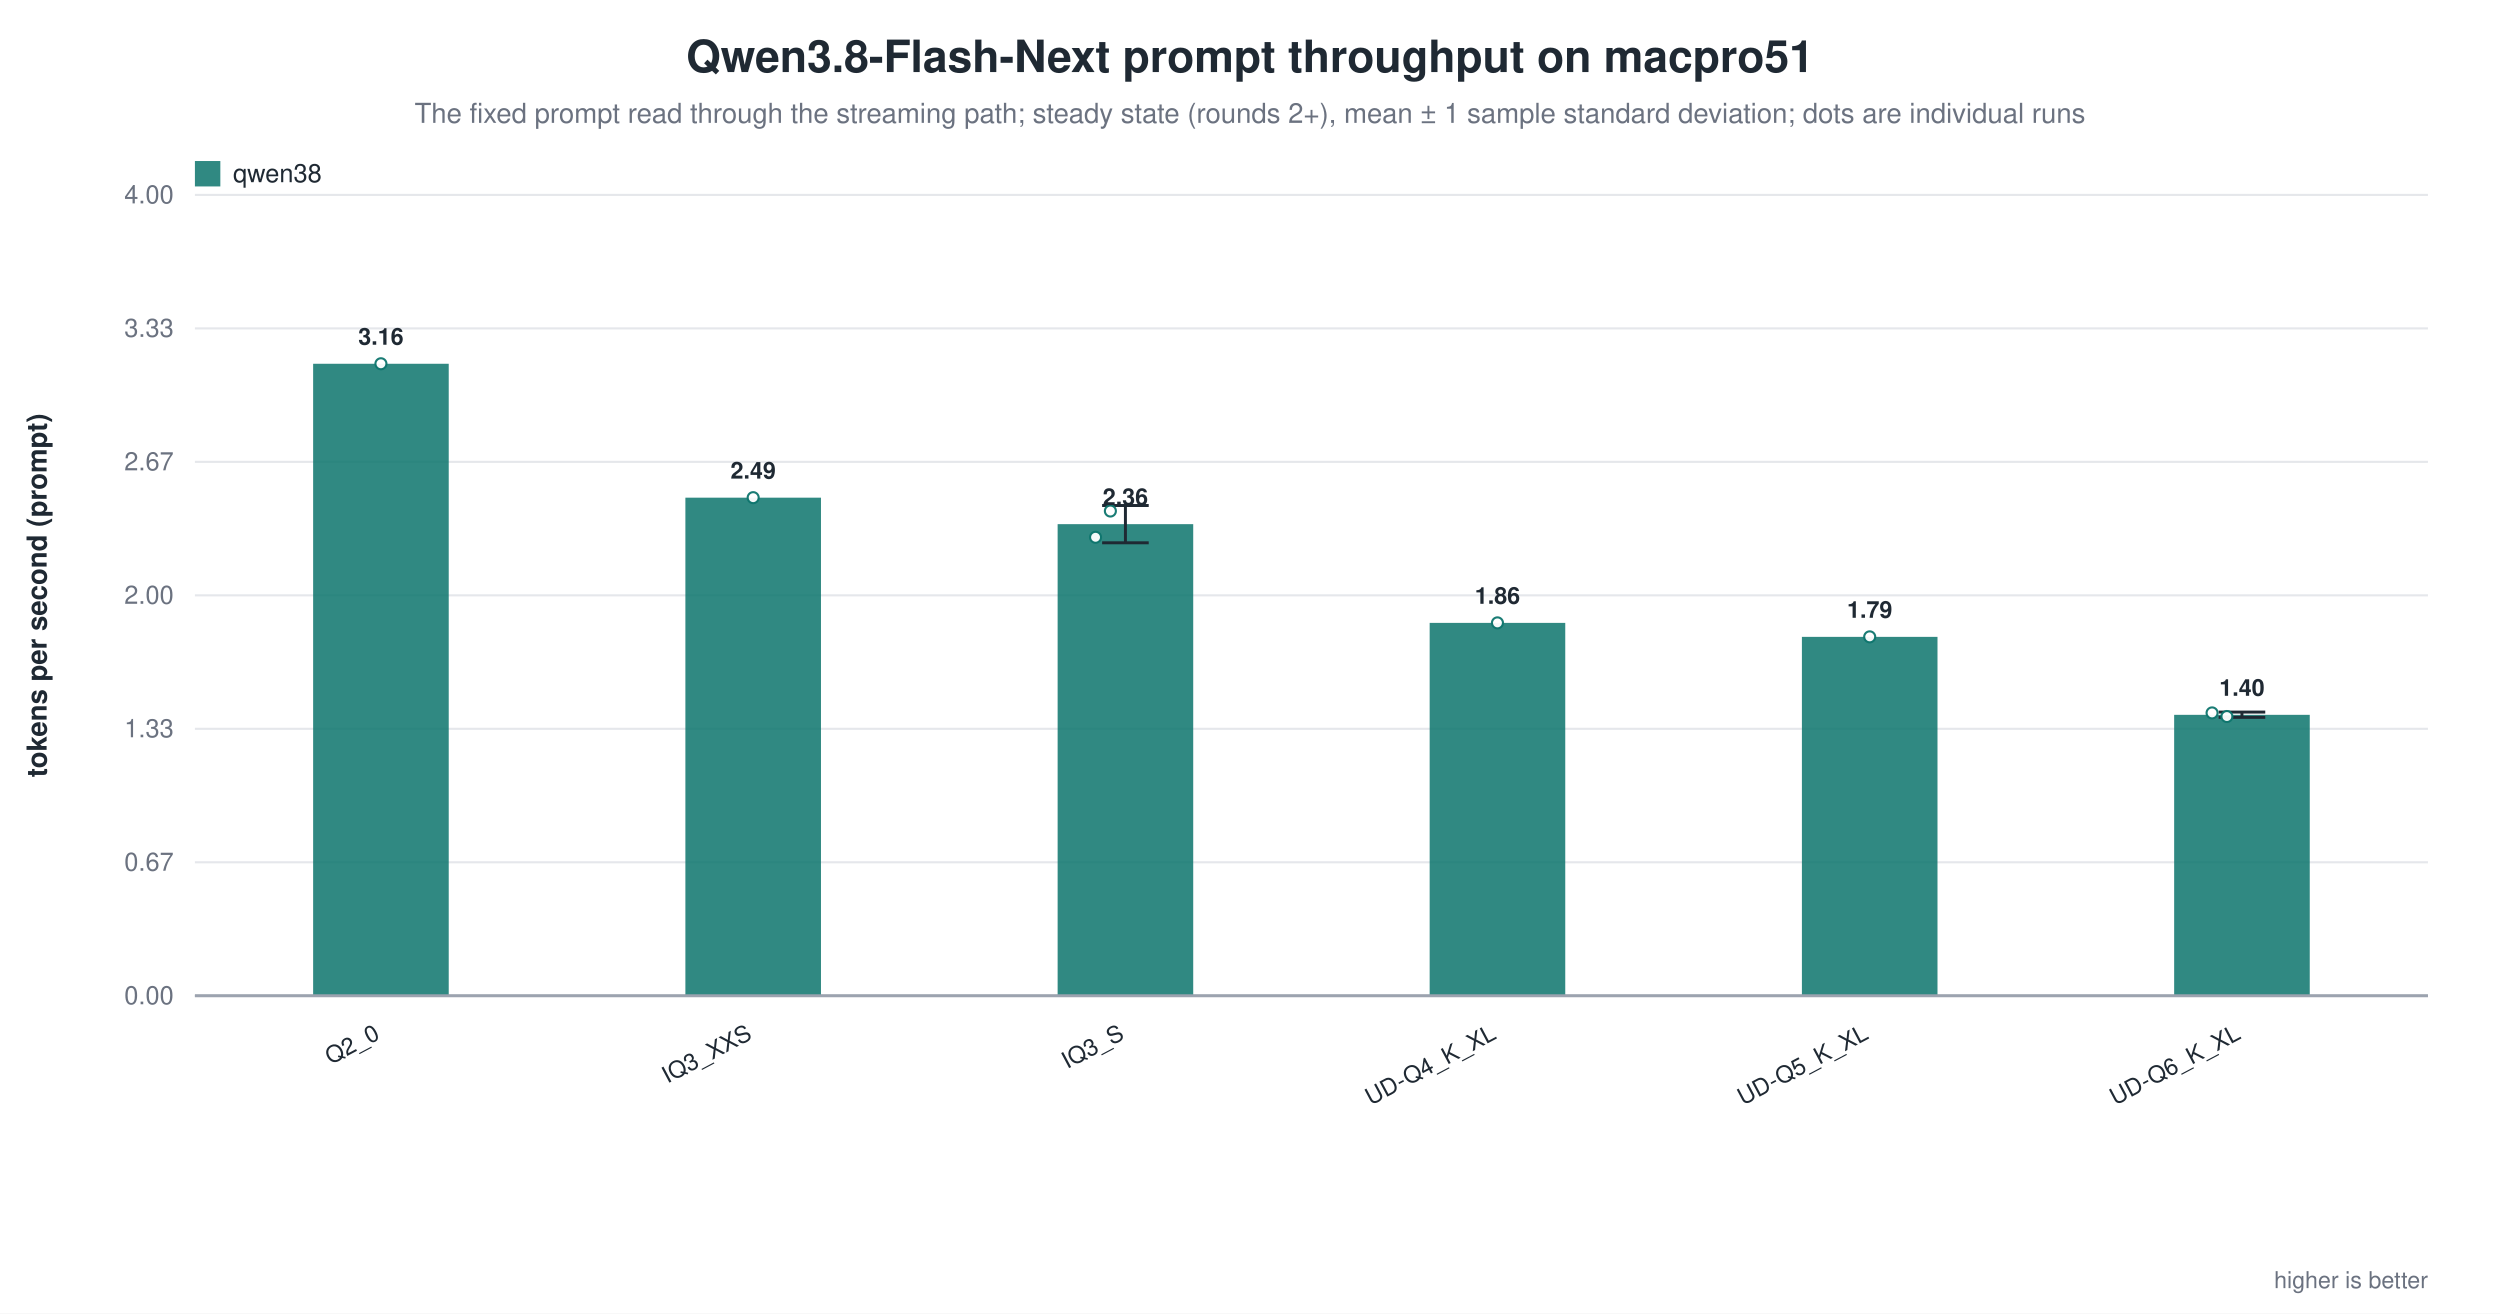
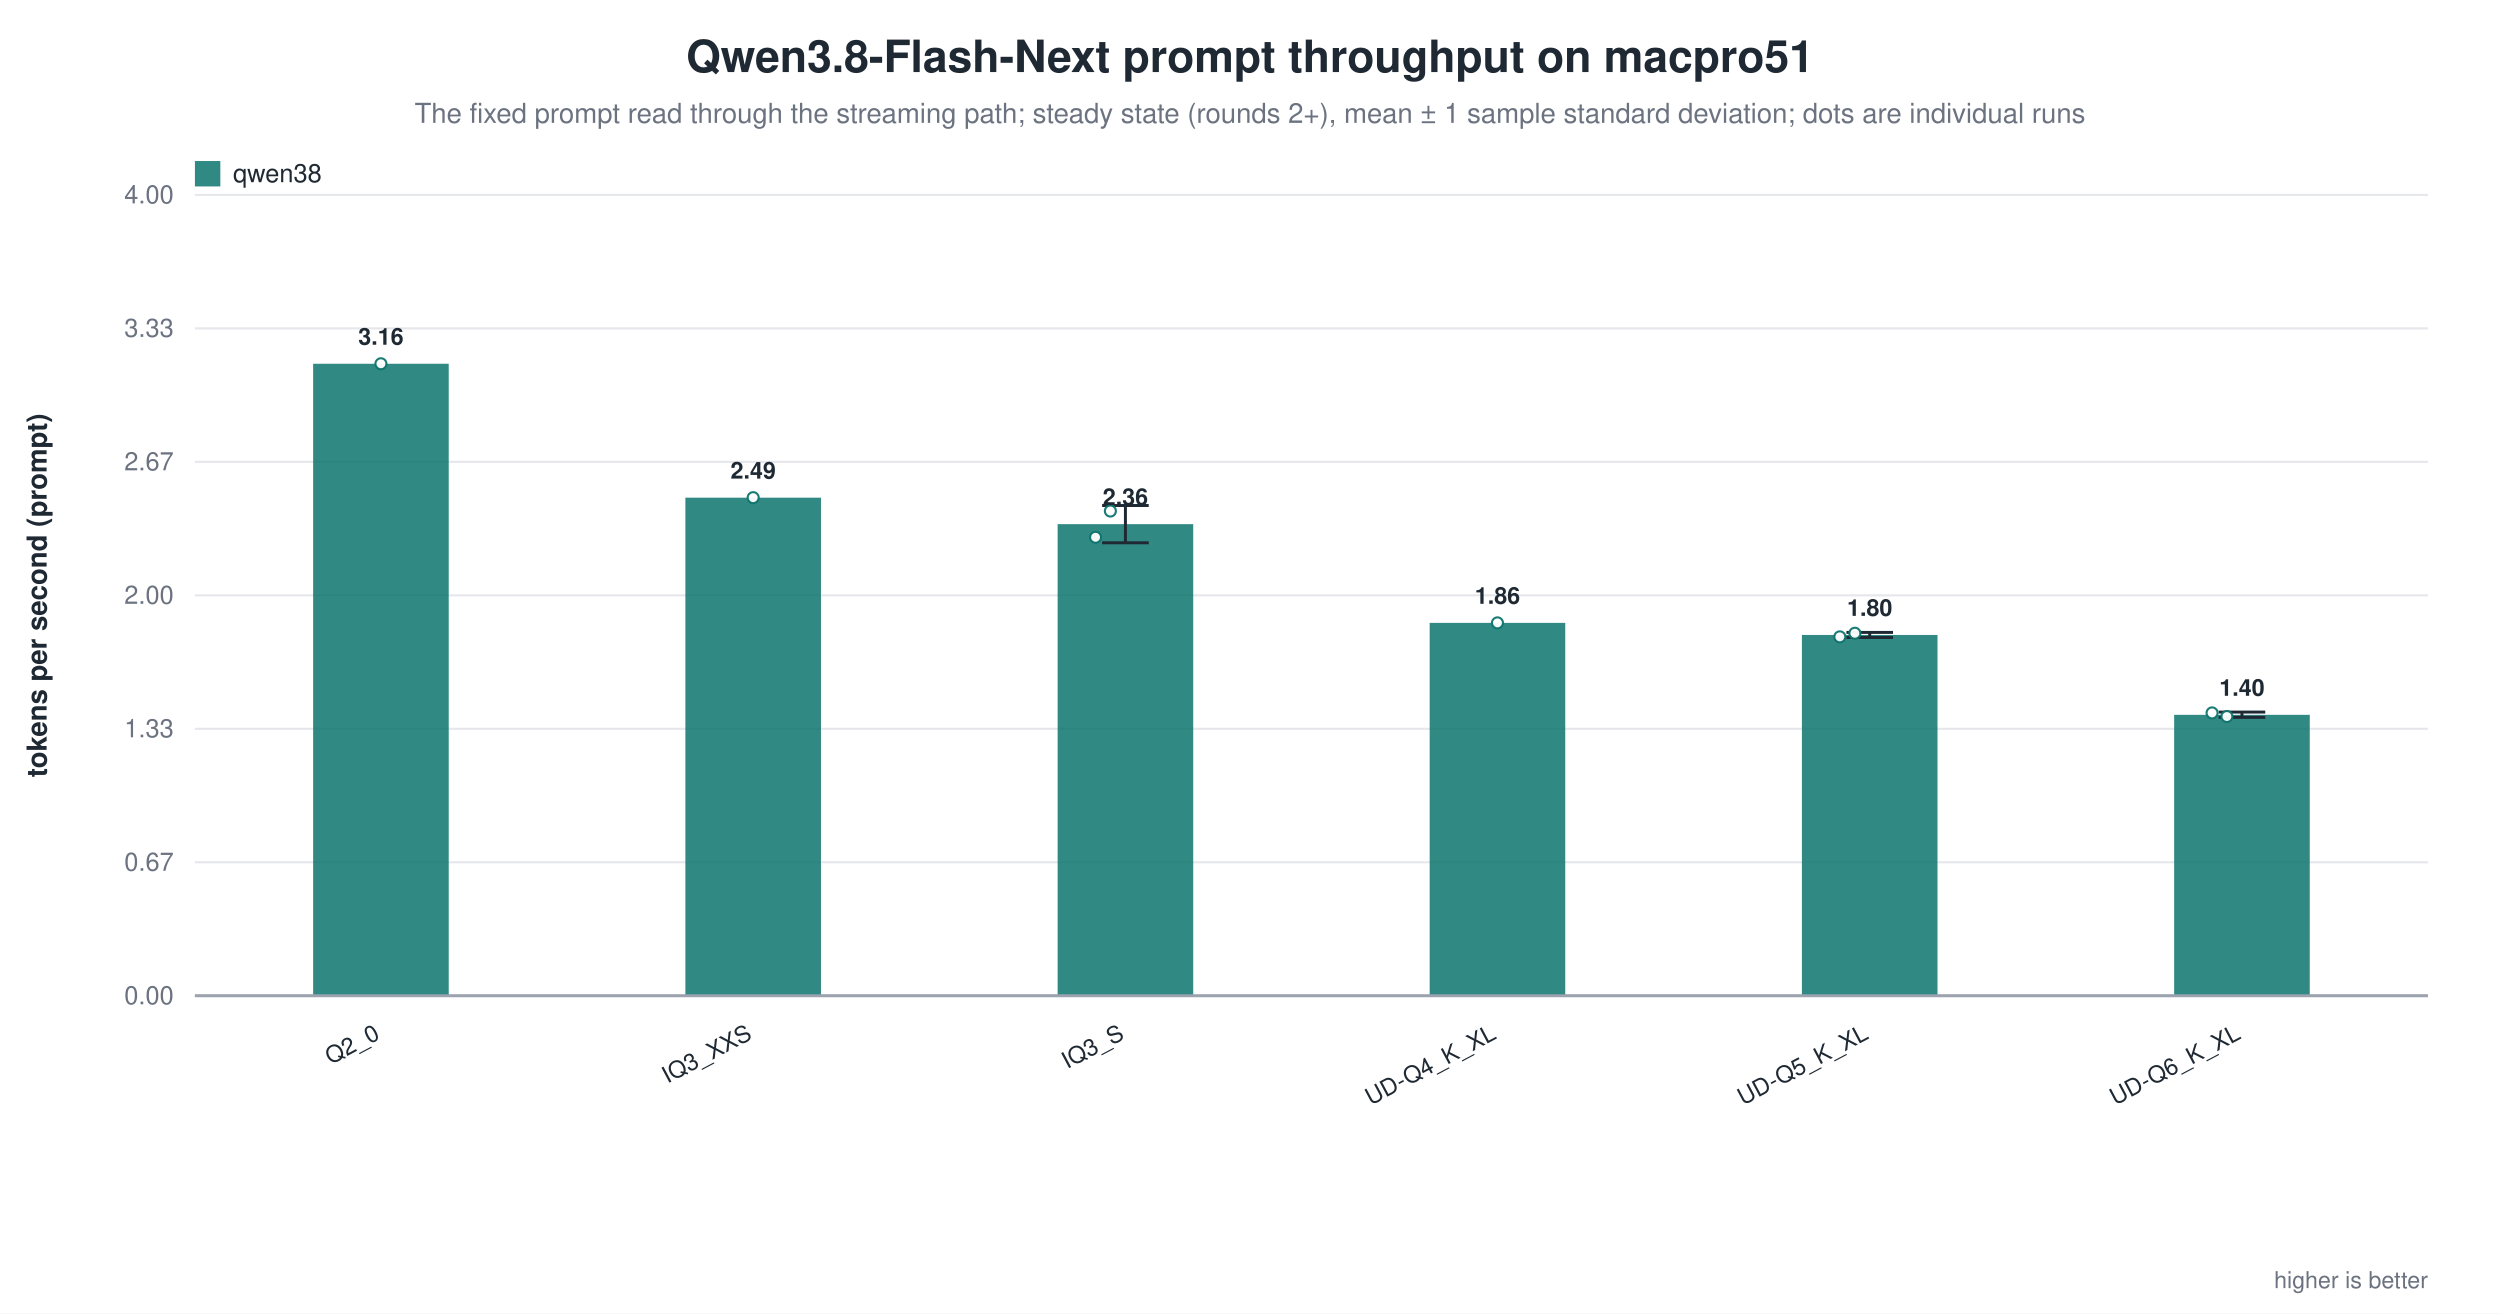
<svg xmlns="http://www.w3.org/2000/svg" width="1180" height="620" viewBox="0 0 1180 620" role="img" aria-label="Qwen3.8-Flash-Next prompt throughput on macpro51">
  <rect width="1180" height="620" fill="white" />
  <text x="590.0" y="34" text-anchor="middle" font-family="Helvetica, Arial, sans-serif" font-size="21" font-weight="600" fill="#1f2933">Qwen3.8-Flash-Next prompt throughput on macpro51</text>
  <text x="590.0" y="58" text-anchor="middle" font-family="Helvetica, Arial, sans-serif" font-size="13" fill="#6b7280">The fixed prompt read through the streaming path; steady state (rounds 2+), mean ± 1 sample standard deviation; dots are individual runs</text>
  <line x1="92.0" y1="470.0" x2="1146.0" y2="470.0" stroke="#9ca3af" stroke-width="1.0" />
  <text x="82.0" y="474.0" text-anchor="end" font-family="Helvetica, Arial, sans-serif" font-size="12" fill="#6b7280" font-weight="400">0.00</text>
  <line x1="92.0" y1="407.0" x2="1146.0" y2="407.0" stroke="#e5e7eb" stroke-width="1.0" />
  <text x="82.0" y="411.0" text-anchor="end" font-family="Helvetica, Arial, sans-serif" font-size="12" fill="#6b7280" font-weight="400">0.67</text>
  <line x1="92.0" y1="344.0" x2="1146.0" y2="344.0" stroke="#e5e7eb" stroke-width="1.0" />
  <text x="82.0" y="348.0" text-anchor="end" font-family="Helvetica, Arial, sans-serif" font-size="12" fill="#6b7280" font-weight="400">1.33</text>
  <line x1="92.0" y1="281.0" x2="1146.0" y2="281.0" stroke="#e5e7eb" stroke-width="1.0" />
  <text x="82.0" y="285.0" text-anchor="end" font-family="Helvetica, Arial, sans-serif" font-size="12" fill="#6b7280" font-weight="400">2.00</text>
  <line x1="92.0" y1="218.0" x2="1146.0" y2="218.0" stroke="#e5e7eb" stroke-width="1.0" />
  <text x="82.0" y="222.0" text-anchor="end" font-family="Helvetica, Arial, sans-serif" font-size="12" fill="#6b7280" font-weight="400">2.67</text>
  <line x1="92.0" y1="155.0" x2="1146.0" y2="155.0" stroke="#e5e7eb" stroke-width="1.0" />
  <text x="82.0" y="159.0" text-anchor="end" font-family="Helvetica, Arial, sans-serif" font-size="12" fill="#6b7280" font-weight="400">3.33</text>
  <line x1="92.0" y1="92.0" x2="1146.0" y2="92.0" stroke="#e5e7eb" stroke-width="1.0" />
  <text x="82.0" y="96.0" text-anchor="end" font-family="Helvetica, Arial, sans-serif" font-size="12" fill="#6b7280" font-weight="400">4.00</text>
  <text x="22.0" y="281.0" text-anchor="middle" font-family="Helvetica, Arial, sans-serif" font-size="13" fill="#1f2933" font-weight="600" transform="rotate(-90.0 22.0 281.0)">tokens per second (prompt)</text>
  <rect x="147.8" y="171.7" width="64.0" height="298.3" fill="#0f766e" opacity="0.86" />
  <circle cx="179.8" cy="171.7" r="2.6" fill="white" stroke="#0f766e" stroke-width="1.0" opacity="0.95" />
  <text x="179.8" y="162.7" text-anchor="middle" font-family="Helvetica, Arial, sans-serif" font-size="11" fill="#1f2933" font-weight="600">3.16</text>
  <text x="179.8" y="490.0" text-anchor="end" font-family="Helvetica, Arial, sans-serif" font-size="11" fill="#1f2933" font-weight="500" transform="rotate(-28.0 179.8 490.0)">Q2_0</text>
  <rect x="323.5" y="234.9" width="64.0" height="235.1" fill="#0f766e" opacity="0.86" />
  <circle cx="355.5" cy="234.9" r="2.6" fill="white" stroke="#0f766e" stroke-width="1.0" opacity="0.95" />
  <text x="355.5" y="225.9" text-anchor="middle" font-family="Helvetica, Arial, sans-serif" font-size="11" fill="#1f2933" font-weight="600">2.49</text>
  <text x="355.5" y="490.0" text-anchor="end" font-family="Helvetica, Arial, sans-serif" font-size="11" fill="#1f2933" font-weight="500" transform="rotate(-28.0 355.5 490.0)">IQ3_XXS</text>
  <rect x="499.2" y="247.4" width="64.0" height="222.6" fill="#0f766e" opacity="0.86" />
  <line x1="531.2" y1="238.6" x2="531.2" y2="256.2" stroke="#1f2933" stroke-width="1.4" />
  <line x1="520.2" y1="238.6" x2="542.2" y2="238.6" stroke="#1f2933" stroke-width="1.4" />
  <line x1="520.2" y1="256.2" x2="542.2" y2="256.2" stroke="#1f2933" stroke-width="1.4" />
  <circle cx="517.1" cy="253.6" r="2.6" fill="white" stroke="#0f766e" stroke-width="1.0" opacity="0.95" />
  <circle cx="524.1" cy="241.2" r="2.6" fill="white" stroke="#0f766e" stroke-width="1.0" opacity="0.95" />
  <text x="531.2" y="238.4" text-anchor="middle" font-family="Helvetica, Arial, sans-serif" font-size="11" fill="#1f2933" font-weight="600">2.36</text>
  <text x="531.2" y="490.0" text-anchor="end" font-family="Helvetica, Arial, sans-serif" font-size="11" fill="#1f2933" font-weight="500" transform="rotate(-28.0 531.2 490.0)">IQ3_S</text>
  <rect x="674.8" y="294.0" width="64.0" height="176.0" fill="#0f766e" opacity="0.86" />
  <circle cx="706.8" cy="294.0" r="2.6" fill="white" stroke="#0f766e" stroke-width="1.0" opacity="0.95" />
  <text x="706.8" y="285.0" text-anchor="middle" font-family="Helvetica, Arial, sans-serif" font-size="11" fill="#1f2933" font-weight="600">1.86</text>
  <text x="706.8" y="490.0" text-anchor="end" font-family="Helvetica, Arial, sans-serif" font-size="11" fill="#1f2933" font-weight="500" transform="rotate(-28.0 706.8 490.0)">UD-Q4_K_XL</text>
-   <rect x="850.5" y="300.6" width="64.0" height="169.4" fill="#0f766e" opacity="0.86" />
-   <circle cx="882.5" cy="300.6" r="2.6" fill="white" stroke="#0f766e" stroke-width="1.0" opacity="0.95" />
-   <text x="882.5" y="291.6" text-anchor="middle" font-family="Helvetica, Arial, sans-serif" font-size="11" fill="#1f2933" font-weight="600">1.79</text>
+   <rect x="850.5" y="299.7" width="64.0" height="170.3" fill="#0f766e" opacity="0.86" />
+   <line x1="882.5" y1="298.5" x2="882.5" y2="300.9" stroke="#1f2933" stroke-width="1.4" />
+   <line x1="871.5" y1="298.5" x2="893.5" y2="298.5" stroke="#1f2933" stroke-width="1.4" />
+   <line x1="871.5" y1="300.9" x2="893.5" y2="300.9" stroke="#1f2933" stroke-width="1.4" />
+   <circle cx="868.4" cy="300.6" r="2.6" fill="white" stroke="#0f766e" stroke-width="1.0" opacity="0.95" />
+   <circle cx="875.5" cy="298.9" r="2.6" fill="white" stroke="#0f766e" stroke-width="1.0" opacity="0.95" />
+   <text x="882.5" y="290.7" text-anchor="middle" font-family="Helvetica, Arial, sans-serif" font-size="11" fill="#1f2933" font-weight="600">1.80</text>
  <text x="882.5" y="490.0" text-anchor="end" font-family="Helvetica, Arial, sans-serif" font-size="11" fill="#1f2933" font-weight="500" transform="rotate(-28.0 882.5 490.0)">UD-Q5_K_XL</text>
  <rect x="1026.2" y="337.4" width="64.0" height="132.6" fill="#0f766e" opacity="0.86" />
  <line x1="1058.2" y1="336.1" x2="1058.2" y2="338.6" stroke="#1f2933" stroke-width="1.4" />
  <line x1="1047.2" y1="336.1" x2="1069.2" y2="336.1" stroke="#1f2933" stroke-width="1.4" />
  <line x1="1047.2" y1="338.6" x2="1069.2" y2="338.6" stroke="#1f2933" stroke-width="1.4" />
  <circle cx="1044.1" cy="336.5" r="2.6" fill="white" stroke="#0f766e" stroke-width="1.0" opacity="0.95" />
  <circle cx="1051.1" cy="338.2" r="2.6" fill="white" stroke="#0f766e" stroke-width="1.0" opacity="0.95" />
  <text x="1058.2" y="328.4" text-anchor="middle" font-family="Helvetica, Arial, sans-serif" font-size="11" fill="#1f2933" font-weight="600">1.40</text>
  <text x="1058.2" y="490.0" text-anchor="end" font-family="Helvetica, Arial, sans-serif" font-size="11" fill="#1f2933" font-weight="500" transform="rotate(-28.0 1058.2 490.0)">UD-Q6_K_XL</text>
  <line x1="92.0" y1="470.0" x2="1146.0" y2="470.0" stroke="#9ca3af" stroke-width="1.4" />
  <rect x="92.0" y="76.0" width="12.0" height="12.0" fill="#0f766e" opacity="0.86" />
  <text x="110.0" y="86.0" text-anchor="start" font-family="Helvetica, Arial, sans-serif" font-size="12" fill="#1f2933" font-weight="500">qwen38</text>
  <text x="1146.0" y="608.0" text-anchor="end" font-family="Helvetica, Arial, sans-serif" font-size="11" fill="#6b7280" font-weight="400">higher is better</text>
</svg>
